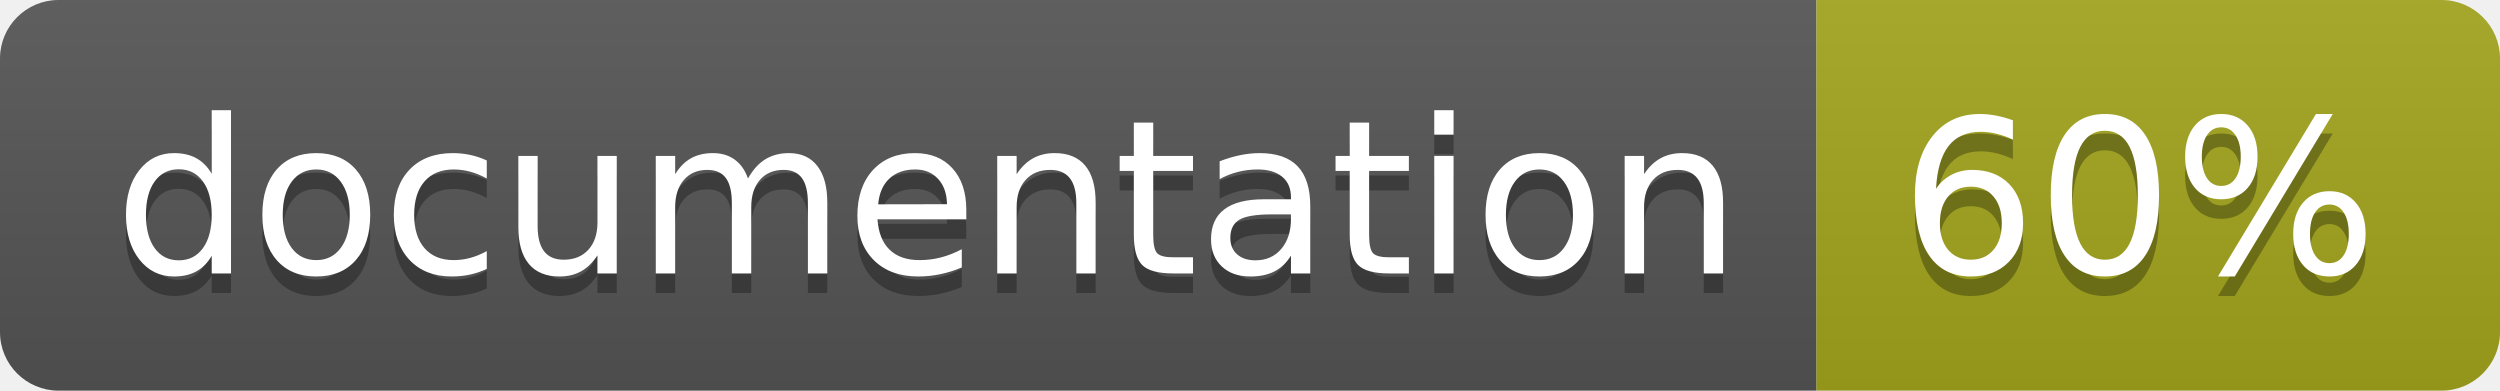
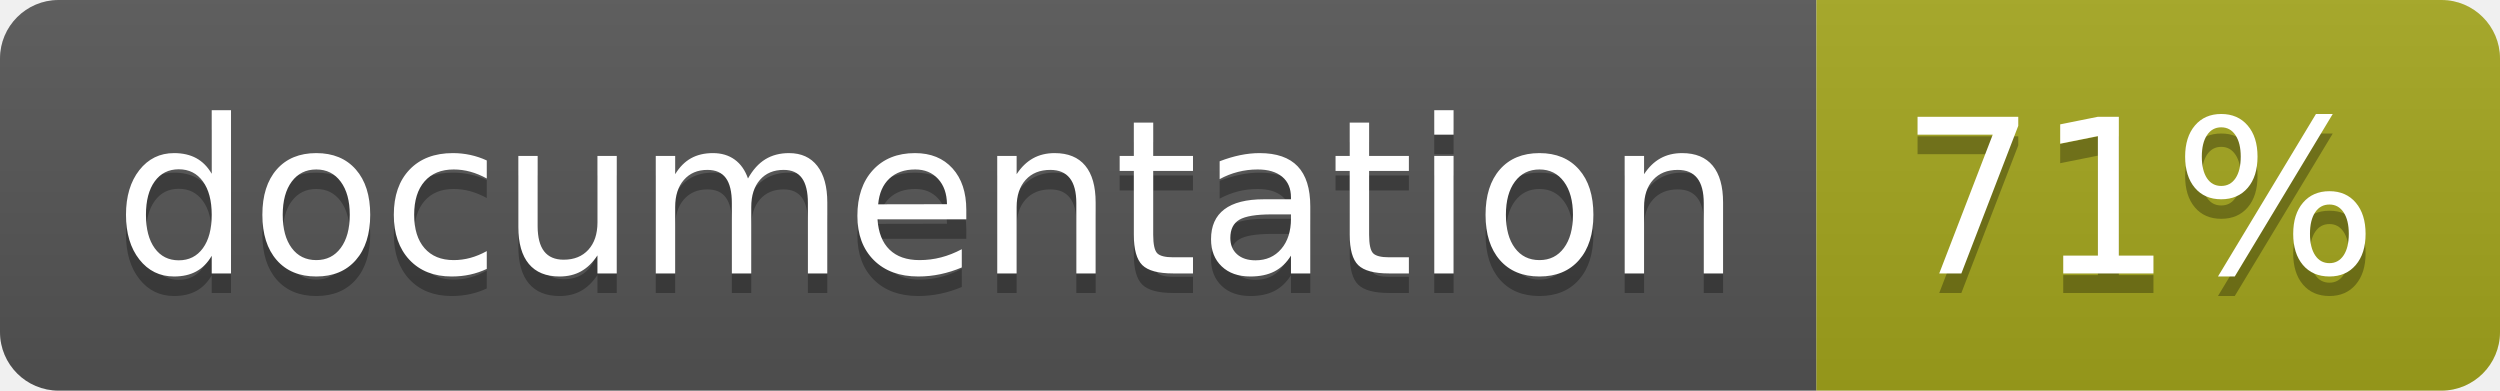
<svg xmlns="http://www.w3.org/2000/svg" width="128" height="20">
  <linearGradient id="b" x2="0" y2="100%">
    <stop offset="0" stop-color="#bbb" stop-opacity=".1" />
    <stop offset="1" stop-opacity=".1" />
  </linearGradient>
  <clipPath id="a">
    <rect width="128" height="20" rx="3" fill="#fff" />
  </clipPath>
  <g clip-path="url(#a)">
    <path fill="#555" d="M0 0h93v20H0z" />
    <path fill="#a4a61d" d="M93 0h35v20H93z" />
    <path fill="url(#b)" d="M0 0h128v20H0z" />
  </g>
  <g fill="#fff" text-anchor="middle" font-family="DejaVu Sans,Verdana,Geneva,sans-serif" font-size="110">
    <text x="475" y="150" fill="#010101" fill-opacity=".3" transform="scale(.1)" textLength="830">
      documentation
    </text>
    <text x="475" y="140" transform="scale(.1)" textLength="830">
      documentation
    </text>
    <text x="1095" y="150" fill="#010101" fill-opacity=".3" transform="scale(.1)" textLength="250">
-       60%
+       71%
    </text>
    <text x="1095" y="140" transform="scale(.1)" textLength="250">
-       60%
+       71%
    </text>
  </g>
</svg>
